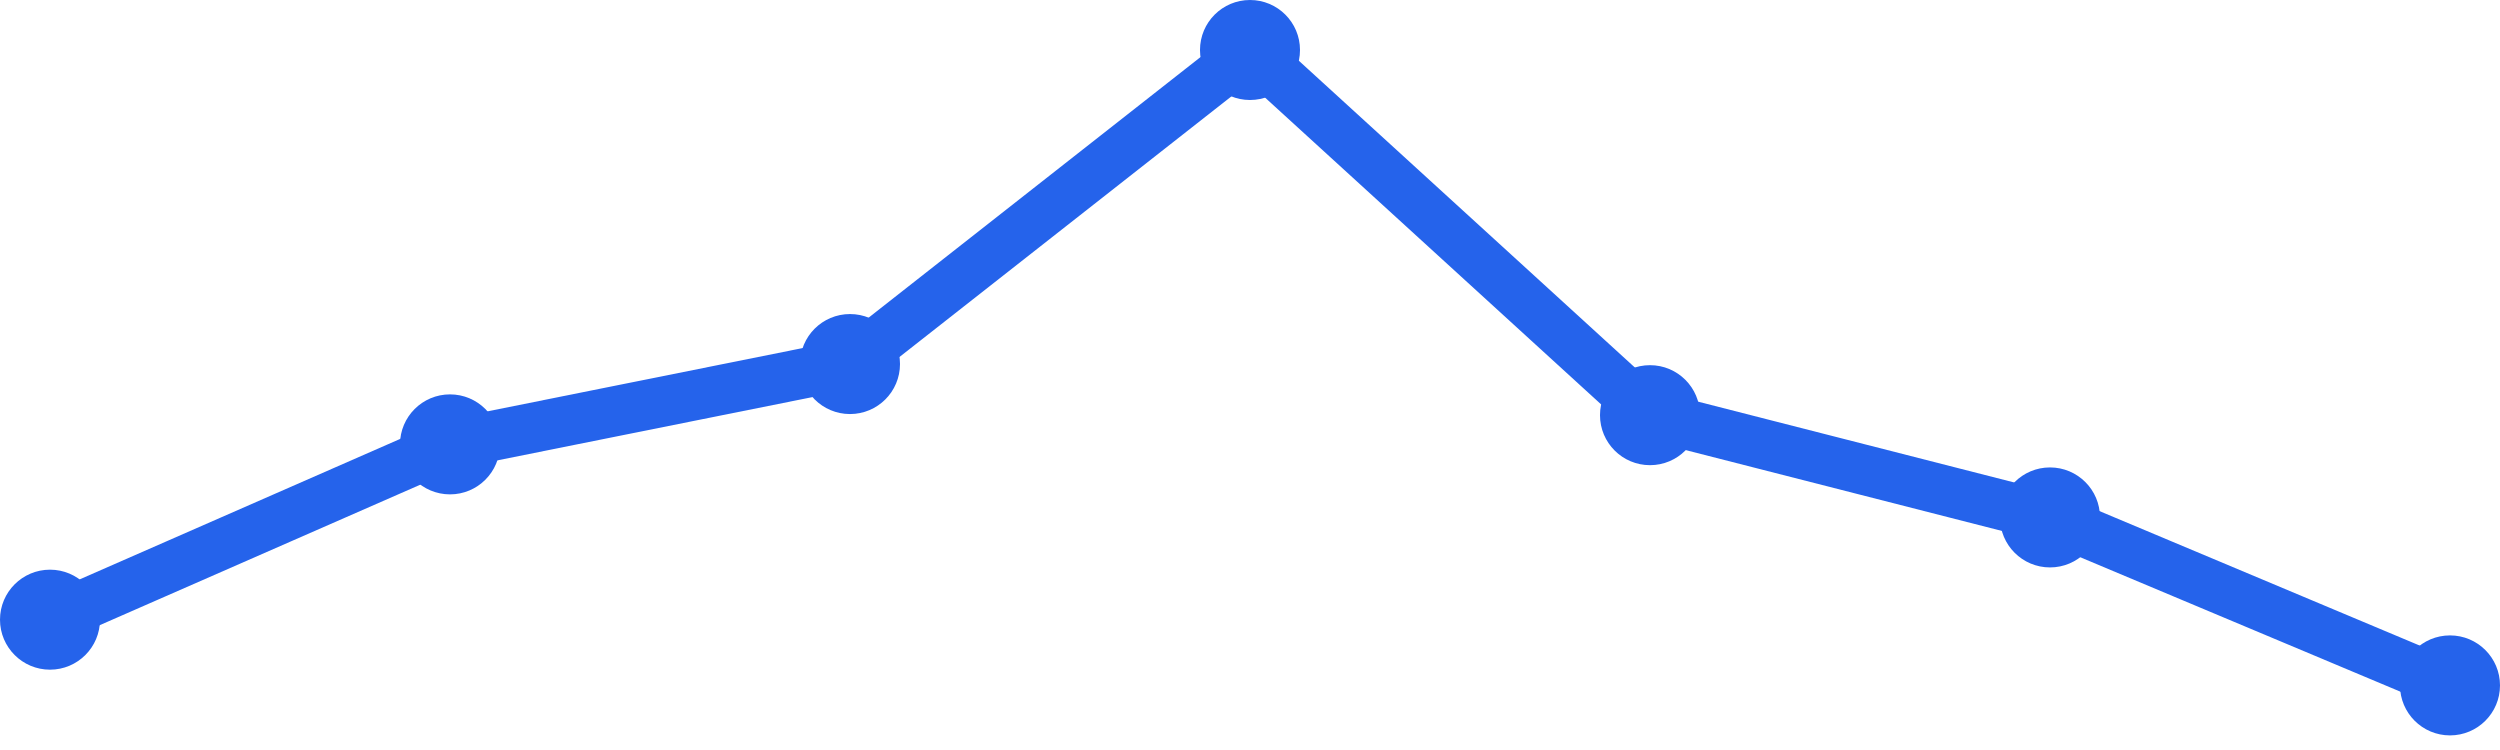
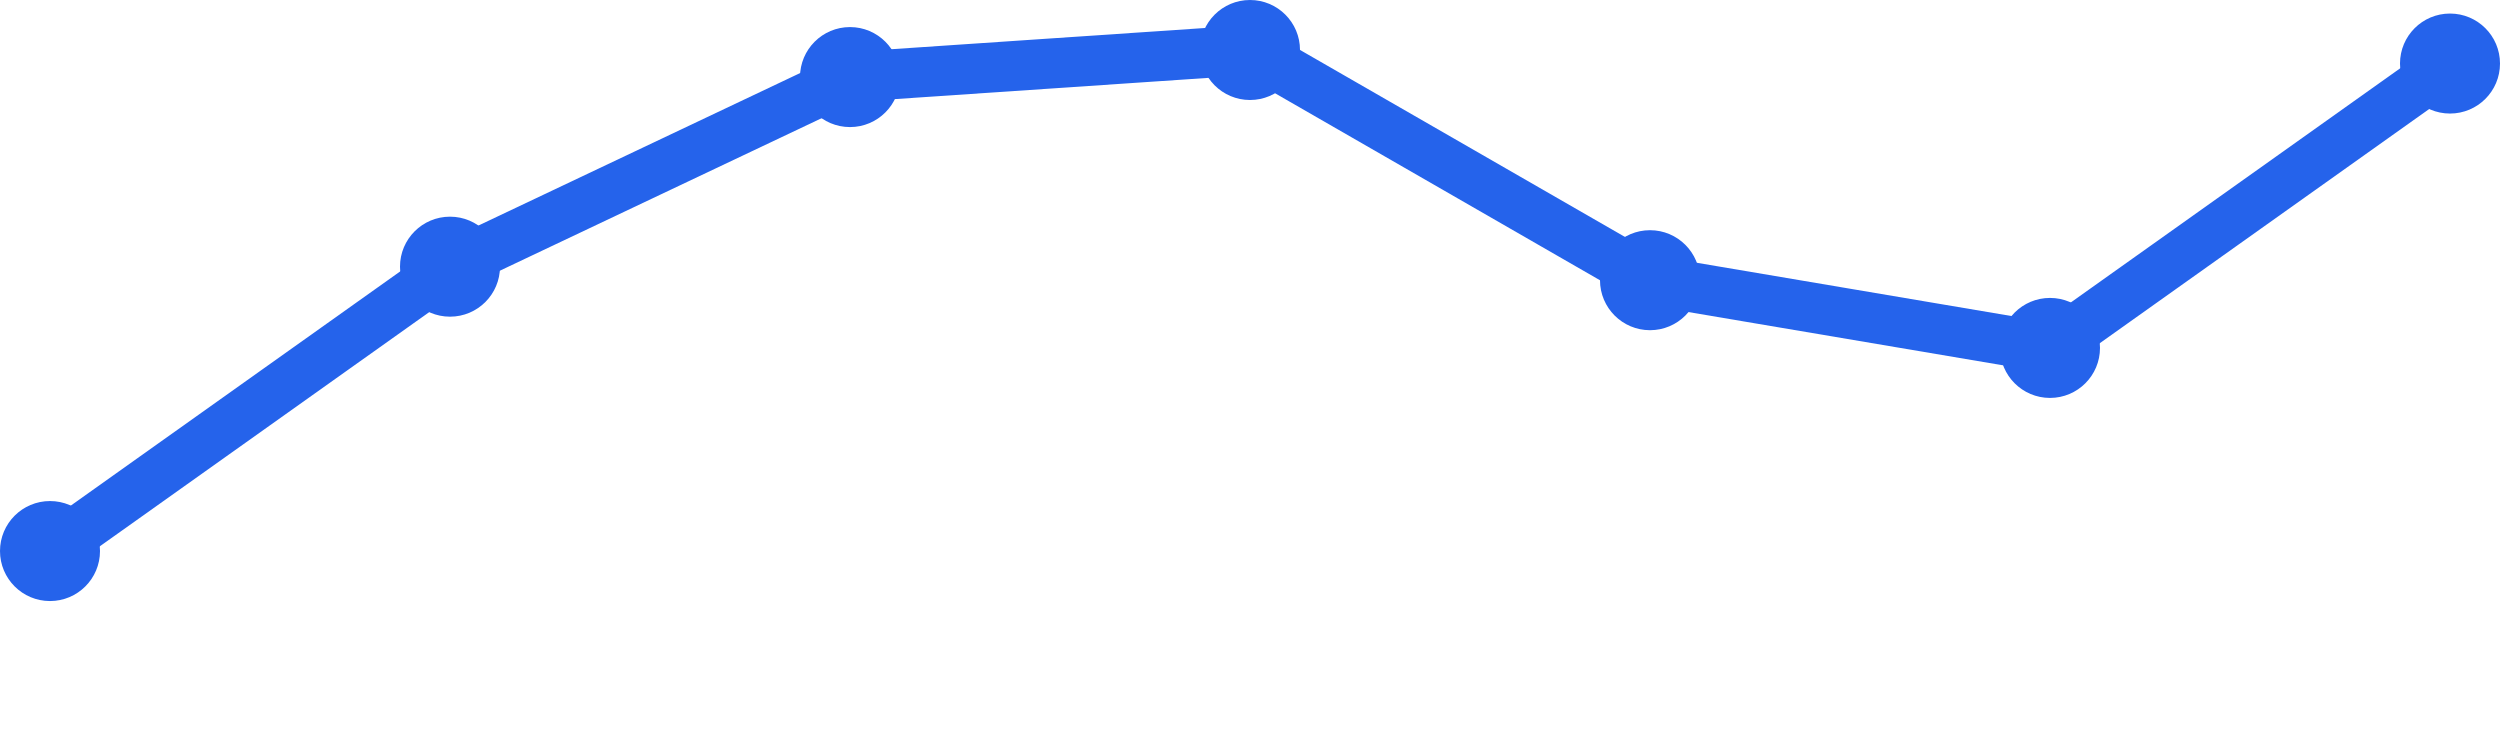
<svg xmlns="http://www.w3.org/2000/svg" width="100" height="30" viewBox="0 0 100 30">
-   <path d="M 2,24.787 L 18,17.775 L 34,14.562 L 50,2 L 66,16.607 L 82,20.697 L 98,27.416" fill="none" stroke="#2563eb" stroke-width="2" stroke-linecap="round" stroke-linejoin="round" />
-   <circle cx="2" cy="24.787" r="2" fill="#2563eb" />
-   <circle cx="18" cy="17.775" r="2" fill="#2563eb" />
-   <circle cx="34" cy="14.562" r="2" fill="#2563eb" />
+   <path d="M 2,22.042 L 18,10.667 L 34,3.083 L 50,2 L 66,11.208 L 82,13.917 L 98,2.542" fill="none" stroke="#2563eb" stroke-width="2" stroke-linecap="round" stroke-linejoin="round" />
+   <circle cx="2" cy="22.042" r="2" fill="#2563eb" />
+   <circle cx="18" cy="10.667" r="2" fill="#2563eb" />
+   <circle cx="34" cy="3.083" r="2" fill="#2563eb" />
  <circle cx="50" cy="2" r="2" fill="#2563eb" />
-   <circle cx="66" cy="16.607" r="2" fill="#2563eb" />
-   <circle cx="82" cy="20.697" r="2" fill="#2563eb" />
-   <circle cx="98" cy="27.416" r="2" fill="#2563eb" />
+   <circle cx="66" cy="11.208" r="2" fill="#2563eb" />
+   <circle cx="82" cy="13.917" r="2" fill="#2563eb" />
+   <circle cx="98" cy="2.542" r="2" fill="#2563eb" />
</svg>
